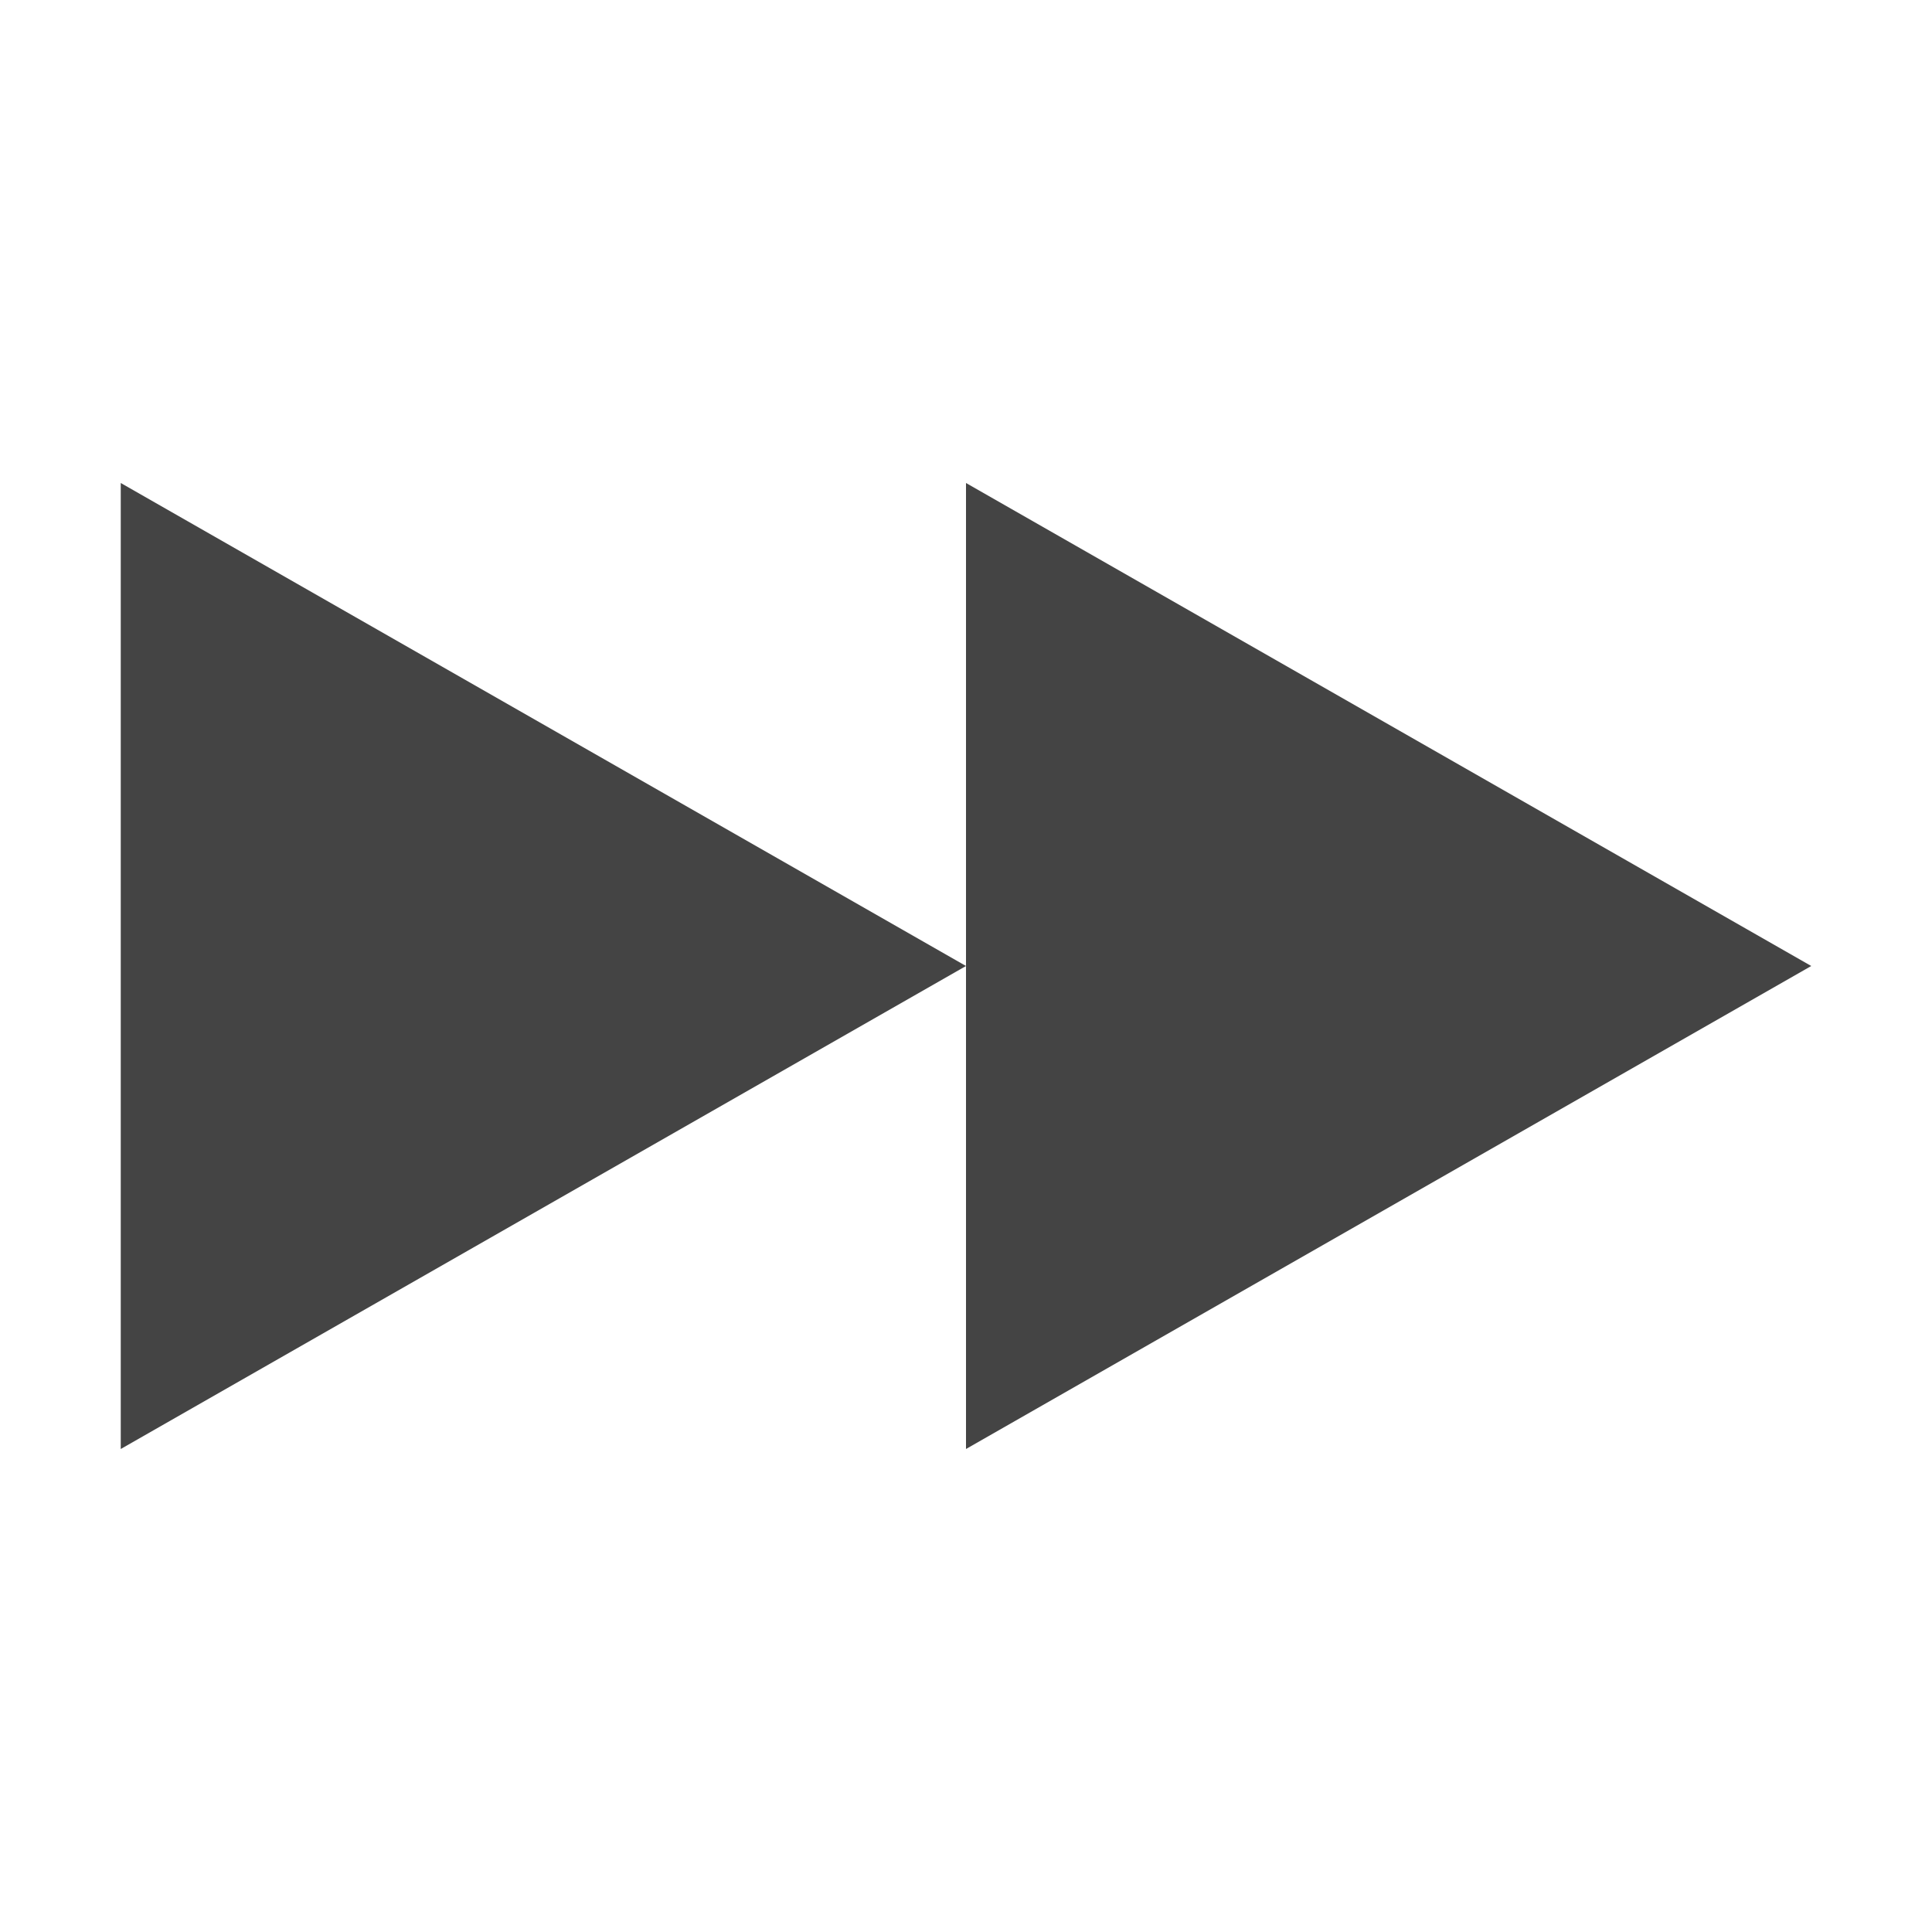
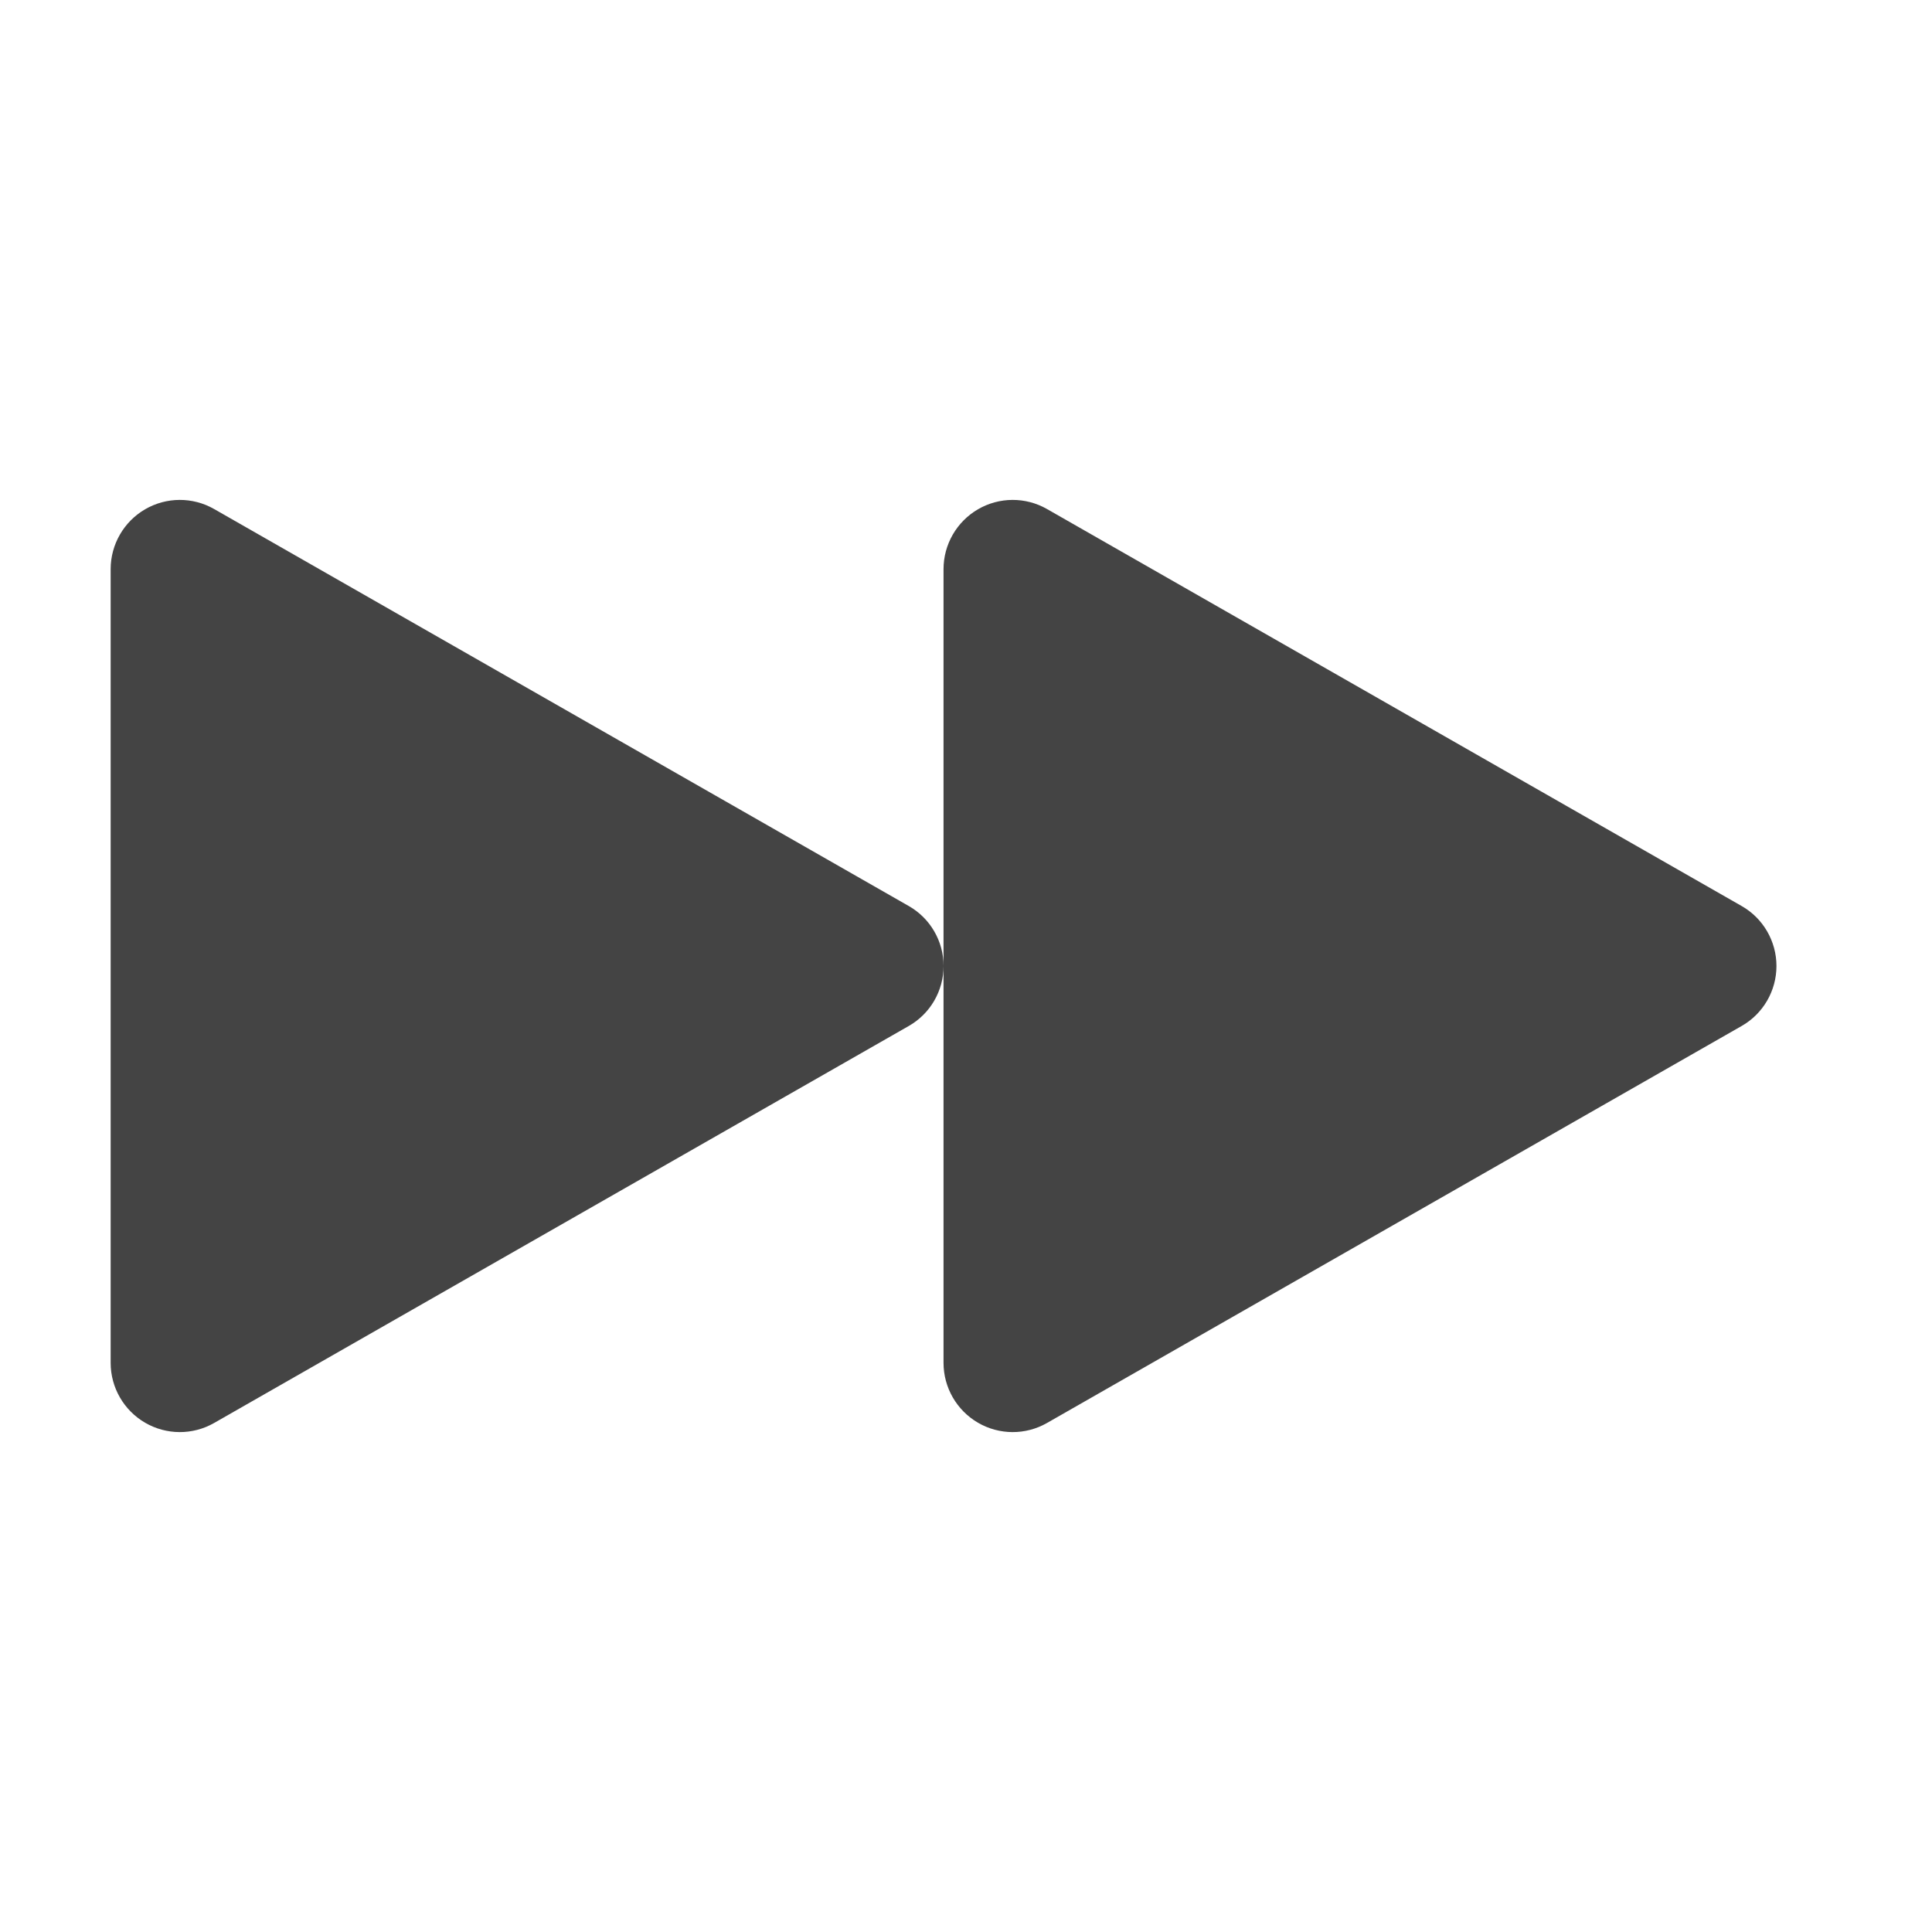
- <svg xmlns="http://www.w3.org/2000/svg" width="16" height="16" version="1.1">
-   <path style="fill:#444444" d="M 8,8 1,12 V 4 Z" />
-   <path style="fill:#444444" d="M 15,8 8,12 V 4 Z" />
+ <svg xmlns="http://www.w3.org/2000/svg" style="clip-rule:evenodd;fill-rule:evenodd;stroke-linejoin:round;stroke-miterlimit:2" version="1.1" viewBox="0 0 16 16">
+   <g transform="matrix(1.06846 0 0 1.06846 .916338 -.547648)">
+     <path d="m6.186 7.535c0.167 0.095 0.27 0.273 0.27 0.465s-0.103 0.37-0.27 0.465c-1.352 0.773-4.041 2.309-5.384 3.077-0.166 0.095-0.37 0.094-0.535-2e-3s-0.267-0.273-0.267-0.464v-6.152c0-0.191 0.102-0.368 0.267-0.464s0.369-0.097 0.535-2e-3c1.343 0.768 4.032 2.304 5.384 3.077z" style="fill:rgb(68,68,68)" />
+   </g>
+   <g transform="matrix(1.06846 0 0 1.06846 7.8139 -.547648)">
+     <path d="m6.186 7.535c0.167 0.095 0.27 0.273 0.27 0.465s-0.103 0.37-0.27 0.465c-1.352 0.773-4.041 2.309-5.384 3.077-0.166 0.095-0.37 0.094-0.535-2e-3s-0.267-0.273-0.267-0.464v-6.152c0-0.191 0.102-0.368 0.267-0.464s0.369-0.097 0.535-2e-3c1.343 0.768 4.032 2.304 5.384 3.077z" style="fill:rgb(68,68,68)" />
+   </g>
</svg>
